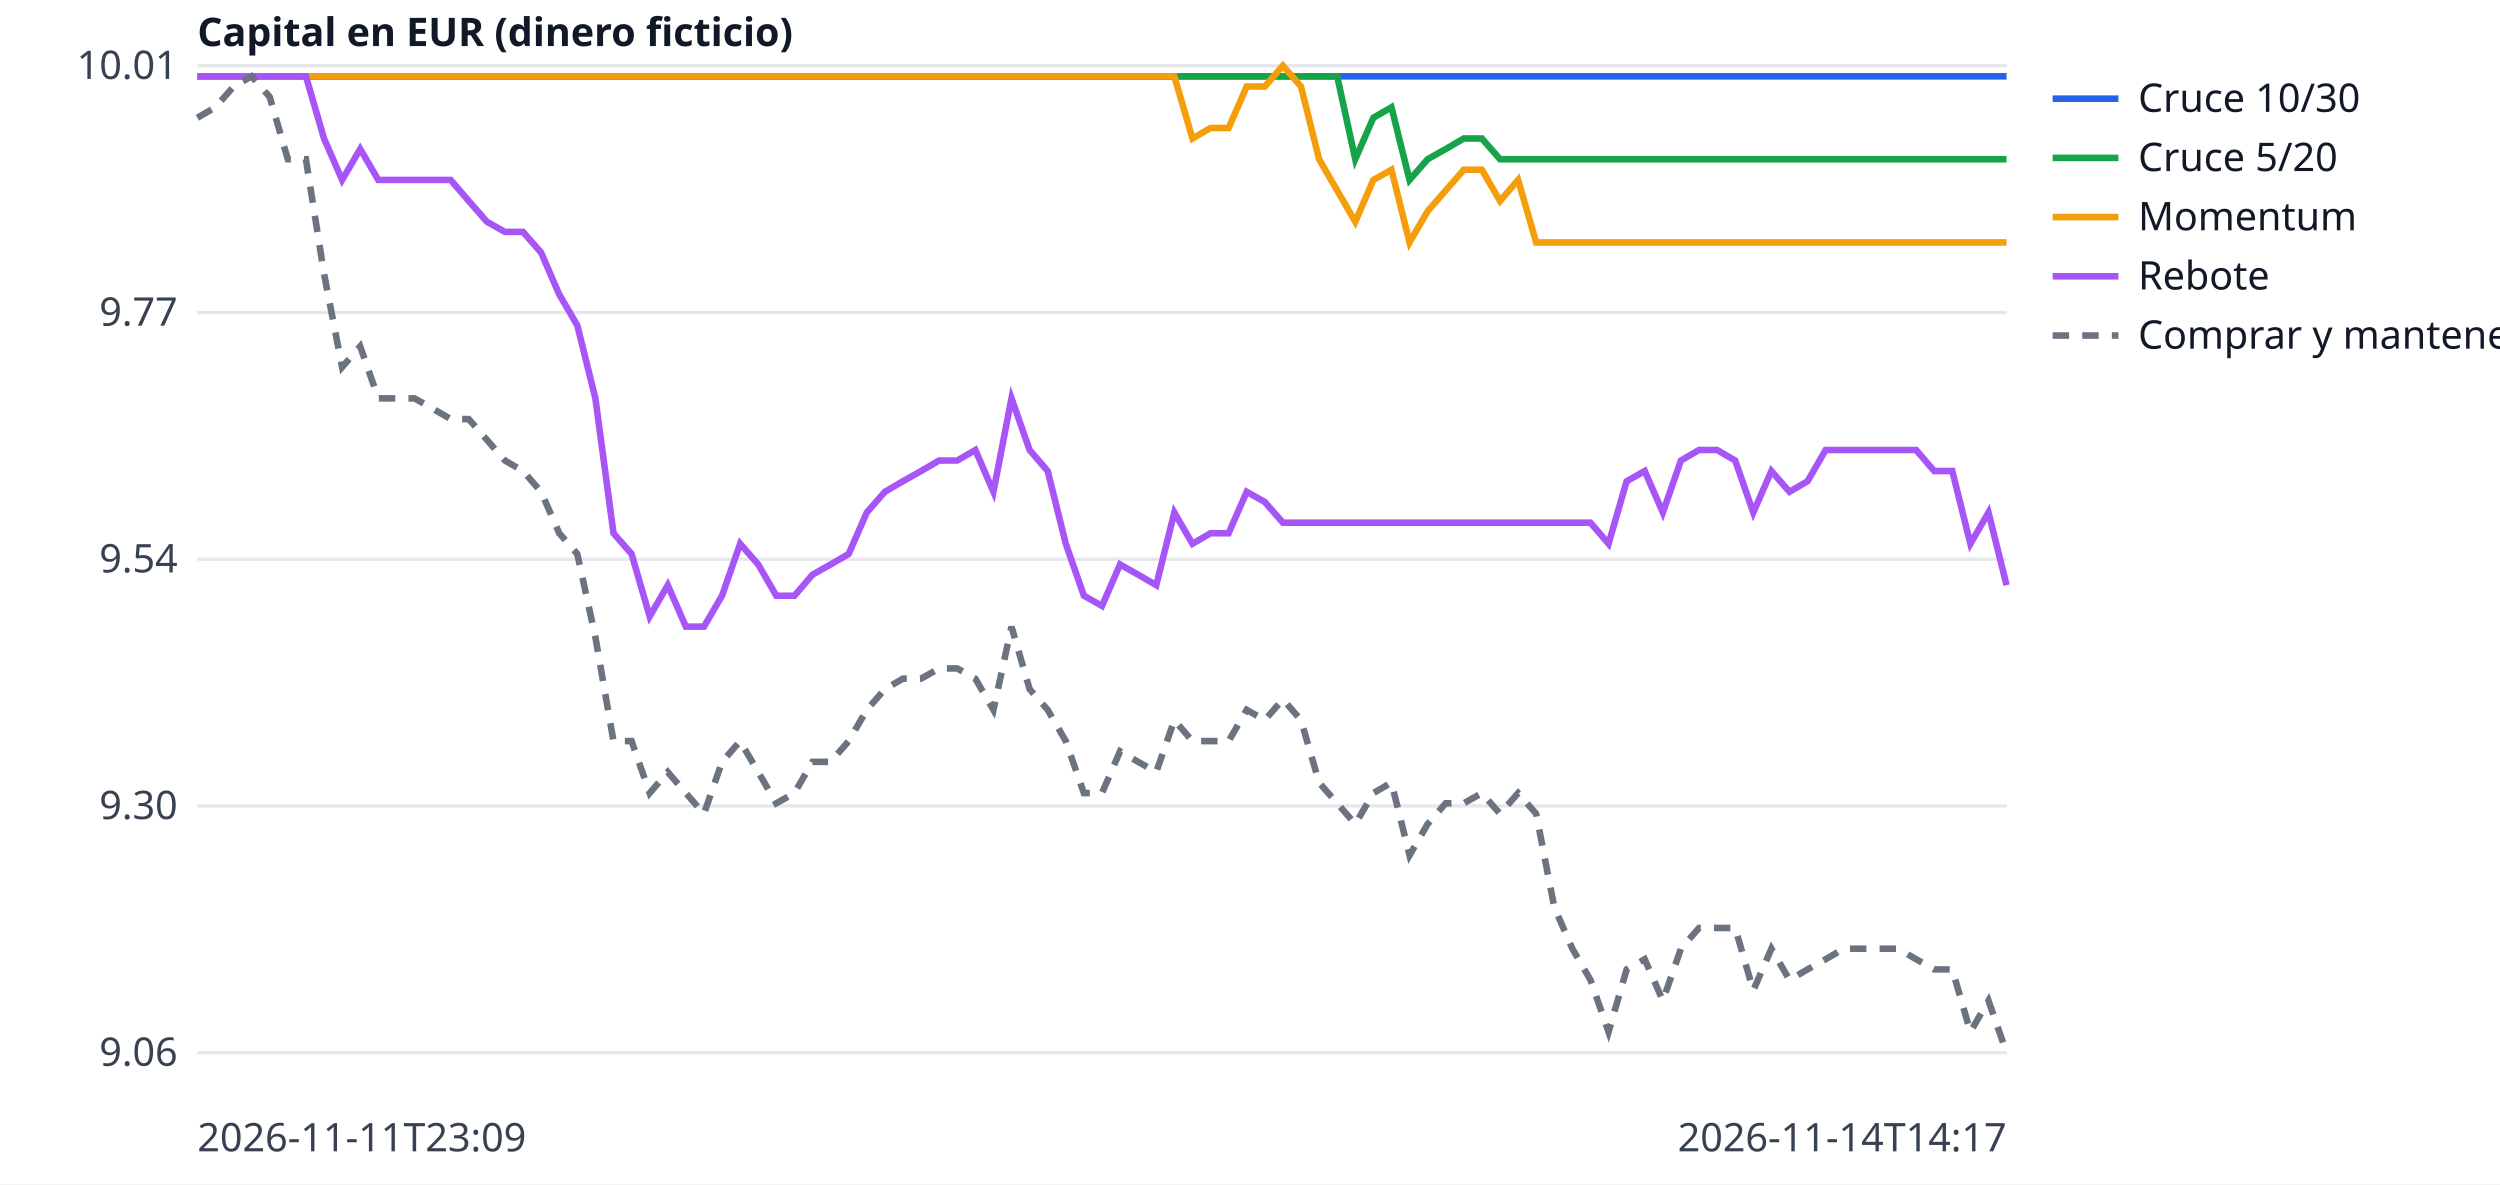
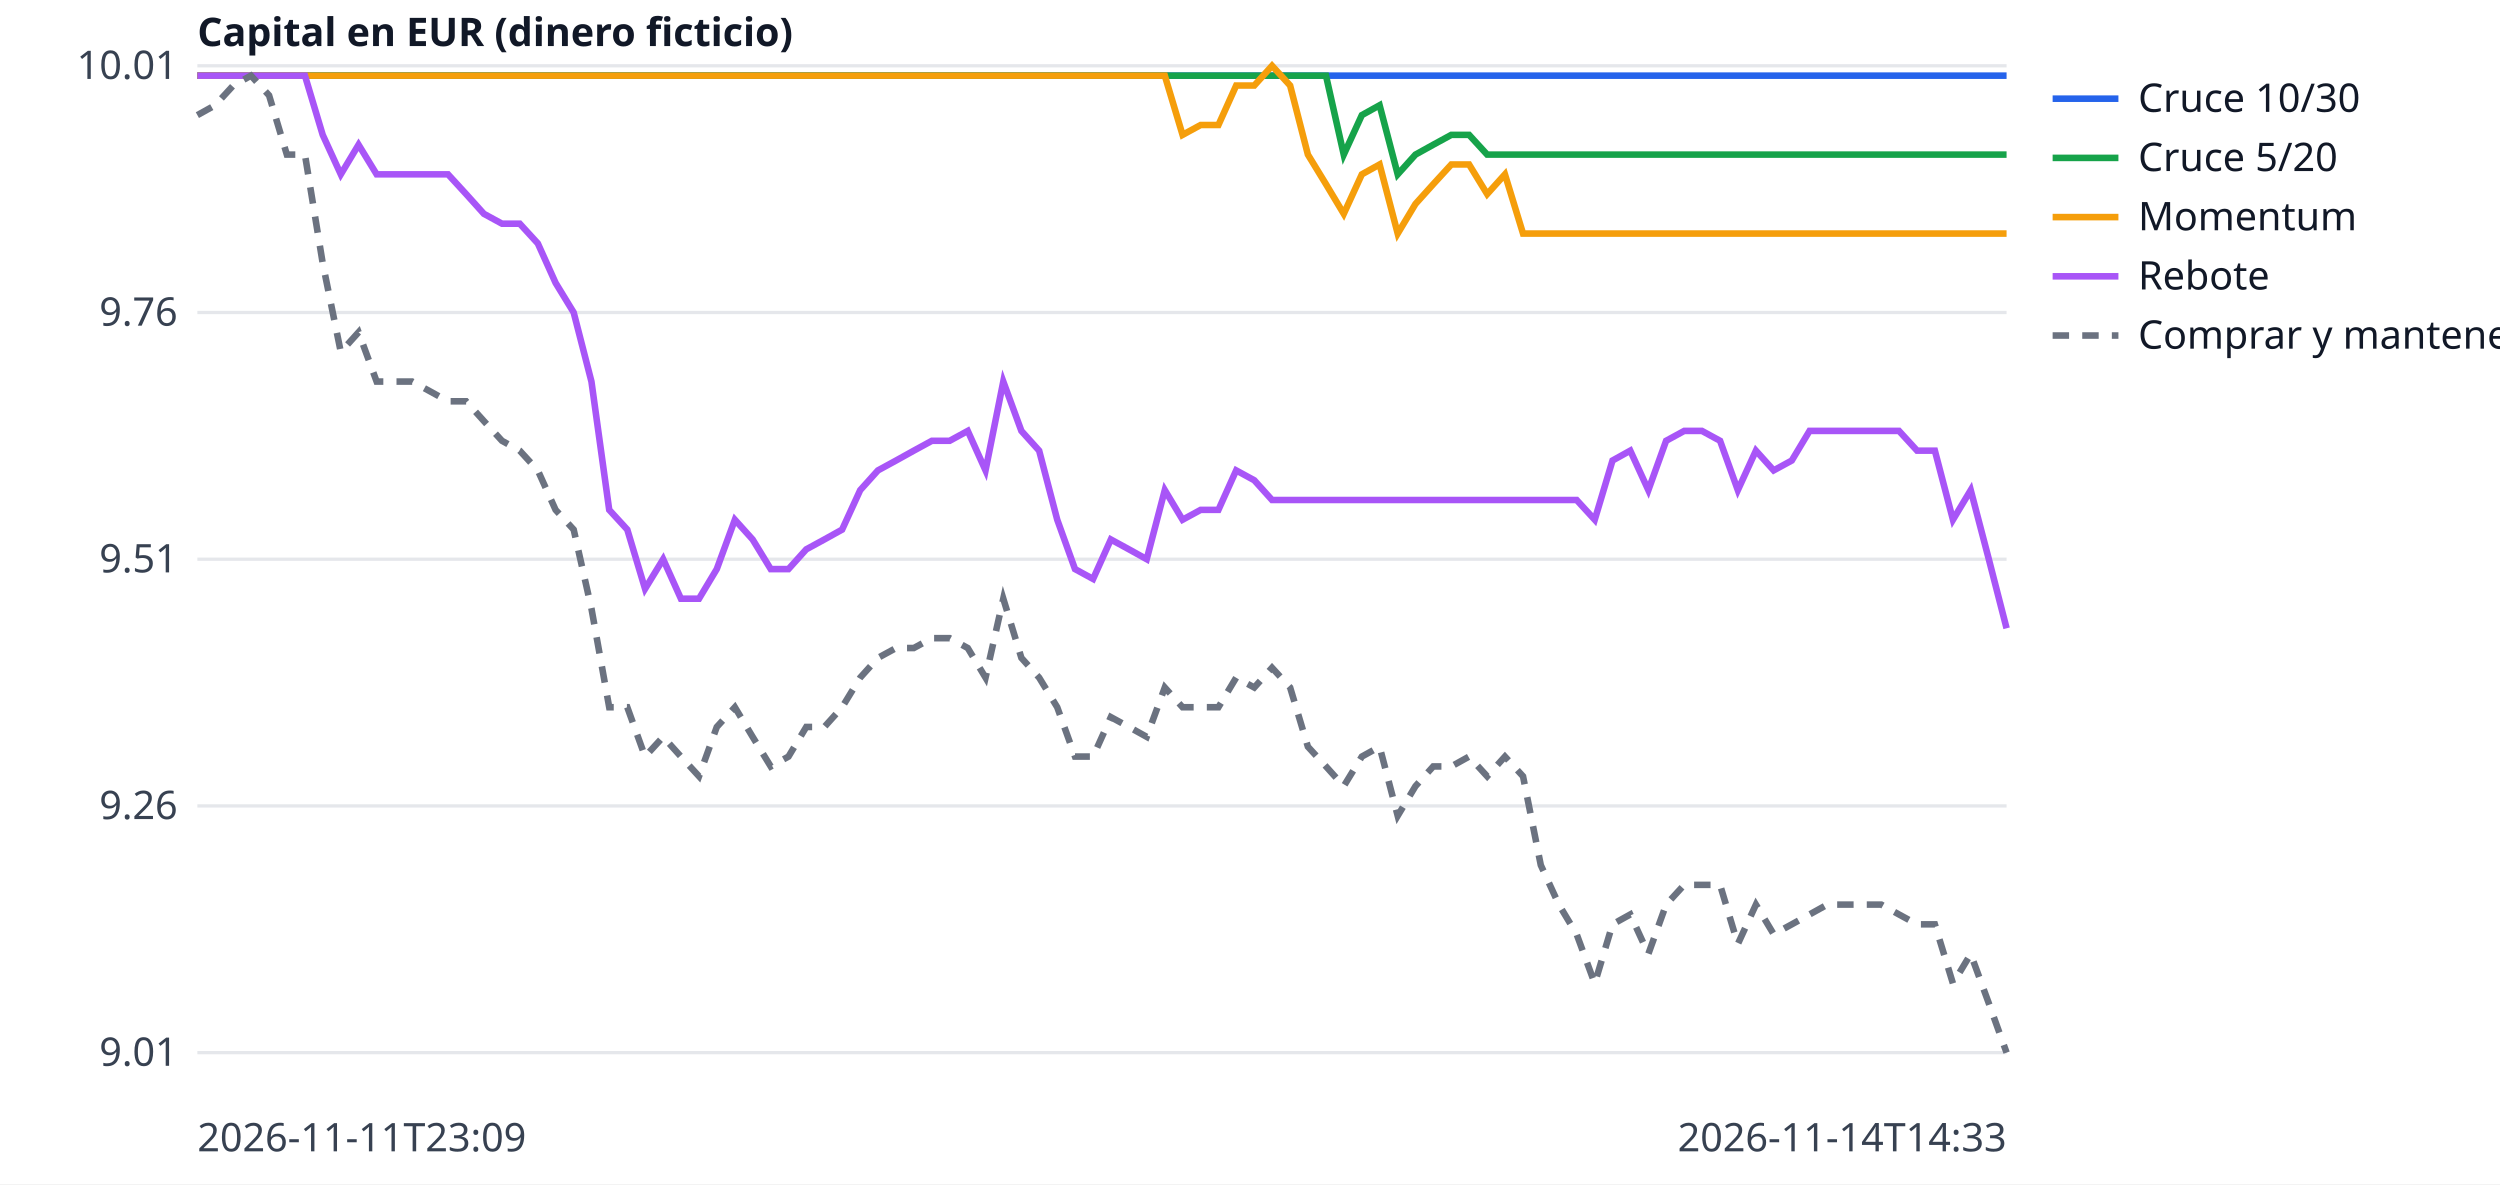
<svg xmlns="http://www.w3.org/2000/svg" width="760" height="360" viewBox="0 0 760 360" font-family="sans-serif" font-size="12">
  <rect width="760" height="360" fill="white" />
  <line x1="60" x2="610" y1="320.0" y2="320.0" stroke="#e5e7eb" />
-   <text x="54" y="324.0" text-anchor="end" fill="#374151">9.06</text>
+   <text x="54" y="324.0" text-anchor="end" fill="#374151">9.01</text>
  <line x1="60" x2="610" y1="245.0" y2="245.0" stroke="#e5e7eb" />
-   <text x="54" y="249.0" text-anchor="end" fill="#374151">9.30</text>
+   <text x="54" y="249.0" text-anchor="end" fill="#374151">9.26</text>
  <line x1="60" x2="610" y1="170.0" y2="170.0" stroke="#e5e7eb" />
-   <text x="54" y="174.0" text-anchor="end" fill="#374151">9.54</text>
+   <text x="54" y="174.0" text-anchor="end" fill="#374151">9.51</text>
  <line x1="60" x2="610" y1="95.0" y2="95.0" stroke="#e5e7eb" />
-   <text x="54" y="99.0" text-anchor="end" fill="#374151">9.77</text>
+   <text x="54" y="99.0" text-anchor="end" fill="#374151">9.76</text>
  <line x1="60" x2="610" y1="20.0" y2="20.0" stroke="#e5e7eb" />
  <text x="54" y="24.0" text-anchor="end" fill="#374151">10.01</text>
  <text x="60" y="350" fill="#374151">2026-11-11T23:09</text>
-   <text x="610" y="350" text-anchor="end" fill="#374151">2026-11-14T14:17</text>
+   <text x="610" y="350" text-anchor="end" fill="#374151">2026-11-14T14:33</text>
  <text x="60" y="14" fill="#111827" font-weight="bold">Capital en EUR (dinero ficticio)</text>
-   <polyline points="60.0,23.2 65.5,23.2 71.0,23.2 76.5,23.2 82.0,23.2 87.5,23.2 93.0,23.2 98.5,23.2 104.0,23.2 109.5,23.2 115.0,23.2 120.5,23.2 126.0,23.2 131.5,23.2 137.0,23.2 142.5,23.2 148.0,23.2 153.5,23.2 159.0,23.2 164.5,23.2 170.0,23.2 175.5,23.2 181.0,23.2 186.5,23.2 192.0,23.2 197.5,23.2 203.0,23.2 208.5,23.2 214.0,23.2 219.5,23.2 225.0,23.2 230.5,23.2 236.0,23.2 241.5,23.2 247.0,23.2 252.5,23.2 258.0,23.2 263.5,23.2 269.0,23.2 274.5,23.2 280.0,23.2 285.5,23.2 291.0,23.2 296.5,23.2 302.0,23.2 307.5,23.2 313.0,23.2 318.5,23.2 324.0,23.2 329.5,23.2 335.0,23.2 340.5,23.2 346.0,23.2 351.5,23.2 357.0,23.2 362.5,23.2 368.0,23.2 373.5,23.2 379.0,23.2 384.5,23.2 390.0,23.2 395.5,23.2 401.0,23.2 406.5,23.2 412.0,23.2 417.5,23.2 423.0,23.2 428.5,23.2 434.0,23.2 439.5,23.2 445.0,23.2 450.5,23.2 456.0,23.2 461.5,23.2 467.0,23.2 472.5,23.2 478.0,23.2 483.5,23.2 489.0,23.2 494.5,23.2 500.0,23.2 505.5,23.2 511.0,23.2 516.5,23.2 522.0,23.2 527.5,23.2 533.0,23.2 538.5,23.2 544.0,23.2 549.5,23.2 555.0,23.2 560.5,23.2 566.0,23.2 571.5,23.2 577.0,23.2 582.5,23.2 588.0,23.2 593.5,23.2 599.0,23.2 604.5,23.2 610.0,23.2" fill="none" stroke="#2563eb" stroke-width="2" />
+   <polyline points="60.0,23.0 65.4,23.0 70.9,23.0 76.3,23.0 81.8,23.0 87.2,23.0 92.7,23.0 98.1,23.0 103.6,23.0 109.0,23.0 114.5,23.0 119.9,23.0 125.3,23.0 130.8,23.0 136.2,23.0 141.7,23.0 147.1,23.0 152.6,23.0 158.0,23.0 163.5,23.0 168.9,23.0 174.4,23.0 179.8,23.0 185.2,23.0 190.7,23.0 196.1,23.0 201.6,23.0 207.0,23.0 212.5,23.0 217.9,23.0 223.4,23.0 228.8,23.0 234.3,23.0 239.7,23.0 245.1,23.0 250.6,23.0 256.0,23.0 261.5,23.0 266.9,23.0 272.4,23.0 277.8,23.0 283.3,23.0 288.7,23.0 294.2,23.0 299.6,23.0 305.0,23.0 310.5,23.0 315.9,23.0 321.4,23.0 326.8,23.0 332.3,23.0 337.7,23.0 343.2,23.0 348.6,23.0 354.1,23.0 359.5,23.0 365.0,23.0 370.4,23.0 375.8,23.0 381.3,23.0 386.7,23.0 392.2,23.0 397.6,23.0 403.1,23.0 408.5,23.0 414.0,23.0 419.4,23.0 424.9,23.0 430.3,23.0 435.7,23.0 441.2,23.0 446.6,23.0 452.1,23.0 457.5,23.0 463.0,23.0 468.4,23.0 473.9,23.0 479.3,23.0 484.8,23.0 490.2,23.0 495.6,23.0 501.1,23.0 506.5,23.0 512.0,23.0 517.4,23.0 522.9,23.0 528.3,23.0 533.8,23.0 539.2,23.0 544.7,23.0 550.1,23.0 555.5,23.0 561.0,23.0 566.4,23.0 571.9,23.0 577.3,23.0 582.8,23.0 588.2,23.0 593.7,23.0 599.1,23.0 604.6,23.0 610.0,23.0" fill="none" stroke="#2563eb" stroke-width="2" />
  <line x1="624" x2="644" y1="30" y2="30" stroke="#2563eb" stroke-width="2" />
  <text x="650" y="34" fill="#111827">Cruce 10/30</text>
-   <polyline points="60.0,23.2 65.5,23.2 71.0,23.2 76.5,23.2 82.0,23.2 87.5,23.2 93.0,23.2 98.5,23.2 104.0,23.2 109.5,23.2 115.0,23.2 120.5,23.2 126.0,23.2 131.5,23.2 137.0,23.2 142.5,23.2 148.0,23.2 153.5,23.2 159.0,23.2 164.5,23.2 170.0,23.2 175.5,23.2 181.0,23.2 186.5,23.2 192.0,23.2 197.5,23.2 203.0,23.2 208.5,23.2 214.0,23.2 219.5,23.2 225.0,23.2 230.5,23.2 236.0,23.2 241.5,23.2 247.0,23.2 252.5,23.2 258.0,23.2 263.5,23.2 269.0,23.2 274.5,23.2 280.0,23.2 285.5,23.2 291.0,23.2 296.5,23.2 302.0,23.2 307.5,23.2 313.0,23.2 318.5,23.2 324.0,23.2 329.5,23.2 335.0,23.2 340.5,23.2 346.0,23.2 351.5,23.2 357.0,23.2 362.5,23.2 368.0,23.2 373.5,23.2 379.0,23.2 384.5,23.2 390.0,23.2 395.5,23.2 401.0,23.2 406.5,23.2 412.0,48.4 417.5,35.8 423.0,32.6 428.5,54.7 434.0,48.4 439.5,45.3 445.0,42.1 450.5,42.1 456.0,48.4 461.5,48.4 467.0,48.4 472.5,48.4 478.0,48.4 483.5,48.4 489.0,48.4 494.5,48.4 500.0,48.4 505.5,48.4 511.0,48.4 516.5,48.4 522.0,48.4 527.5,48.4 533.0,48.4 538.5,48.4 544.0,48.4 549.5,48.4 555.0,48.4 560.5,48.4 566.0,48.4 571.5,48.4 577.0,48.4 582.5,48.4 588.0,48.4 593.5,48.4 599.0,48.4 604.5,48.4 610.0,48.4" fill="none" stroke="#16a34a" stroke-width="2" />
+   <polyline points="60.0,23.0 65.4,23.0 70.9,23.0 76.3,23.0 81.8,23.0 87.2,23.0 92.7,23.0 98.1,23.0 103.6,23.0 109.0,23.0 114.5,23.0 119.9,23.0 125.3,23.0 130.8,23.0 136.2,23.0 141.7,23.0 147.1,23.0 152.6,23.0 158.0,23.0 163.5,23.0 168.9,23.0 174.4,23.0 179.8,23.0 185.2,23.0 190.7,23.0 196.1,23.0 201.6,23.0 207.0,23.0 212.5,23.0 217.9,23.0 223.4,23.0 228.8,23.0 234.3,23.0 239.7,23.0 245.1,23.0 250.6,23.0 256.0,23.0 261.5,23.0 266.9,23.0 272.4,23.0 277.8,23.0 283.3,23.0 288.7,23.0 294.2,23.0 299.6,23.0 305.0,23.0 310.5,23.0 315.9,23.0 321.4,23.0 326.8,23.0 332.3,23.0 337.7,23.0 343.2,23.0 348.6,23.0 354.1,23.0 359.5,23.0 365.0,23.0 370.4,23.0 375.8,23.0 381.3,23.0 386.7,23.0 392.2,23.0 397.6,23.0 403.1,23.0 408.5,47.0 414.0,35.0 419.4,32.0 424.9,53.0 430.3,47.0 435.7,44.0 441.2,41.0 446.6,41.0 452.1,47.0 457.5,47.0 463.0,47.0 468.4,47.0 473.9,47.0 479.3,47.0 484.8,47.0 490.2,47.0 495.6,47.0 501.1,47.0 506.5,47.0 512.0,47.0 517.4,47.0 522.9,47.0 528.3,47.0 533.8,47.0 539.2,47.0 544.7,47.0 550.1,47.0 555.5,47.0 561.0,47.0 566.4,47.0 571.9,47.0 577.3,47.0 582.8,47.0 588.2,47.0 593.7,47.0 599.1,47.0 604.6,47.0 610.0,47.0" fill="none" stroke="#16a34a" stroke-width="2" />
  <line x1="624" x2="644" y1="48" y2="48" stroke="#16a34a" stroke-width="2" />
  <text x="650" y="52" fill="#111827">Cruce 5/20</text>
-   <polyline points="60.0,23.2 65.5,23.2 71.0,23.2 76.5,23.2 82.0,23.2 87.5,23.2 93.0,23.2 98.5,23.2 104.0,23.2 109.5,23.2 115.0,23.2 120.5,23.2 126.0,23.2 131.5,23.2 137.0,23.2 142.5,23.2 148.0,23.2 153.5,23.2 159.0,23.2 164.5,23.2 170.0,23.2 175.5,23.2 181.0,23.2 186.5,23.2 192.0,23.2 197.5,23.2 203.0,23.2 208.5,23.2 214.0,23.2 219.5,23.2 225.0,23.2 230.5,23.2 236.0,23.2 241.5,23.2 247.0,23.2 252.5,23.2 258.0,23.2 263.5,23.2 269.0,23.2 274.5,23.2 280.0,23.2 285.5,23.2 291.0,23.2 296.5,23.2 302.0,23.2 307.5,23.2 313.0,23.2 318.5,23.2 324.0,23.2 329.5,23.2 335.0,23.2 340.5,23.2 346.0,23.2 351.5,23.2 357.0,23.2 362.5,42.1 368.0,38.9 373.5,38.9 379.0,26.3 384.5,26.3 390.0,20.0 395.5,26.3 401.0,48.4 406.5,57.9 412.0,67.4 417.5,54.7 423.0,51.6 428.5,73.7 434.0,64.2 439.5,57.9 445.0,51.6 450.5,51.6 456.0,61.1 461.5,54.7 467.0,73.7 472.5,73.7 478.0,73.7 483.5,73.7 489.0,73.7 494.5,73.7 500.0,73.7 505.5,73.7 511.0,73.7 516.5,73.7 522.0,73.7 527.5,73.7 533.0,73.7 538.5,73.7 544.0,73.7 549.5,73.7 555.0,73.7 560.5,73.7 566.0,73.7 571.5,73.7 577.0,73.7 582.5,73.7 588.0,73.7 593.5,73.7 599.0,73.7 604.5,73.7 610.0,73.7" fill="none" stroke="#f59e0b" stroke-width="2" />
+   <polyline points="60.0,23.0 65.4,23.0 70.9,23.0 76.3,23.0 81.8,23.0 87.2,23.0 92.7,23.0 98.1,23.0 103.6,23.0 109.0,23.0 114.5,23.0 119.9,23.0 125.3,23.0 130.8,23.0 136.2,23.0 141.7,23.0 147.1,23.0 152.6,23.0 158.0,23.0 163.5,23.0 168.9,23.0 174.4,23.0 179.8,23.0 185.2,23.0 190.7,23.0 196.1,23.0 201.6,23.0 207.0,23.0 212.5,23.0 217.9,23.0 223.4,23.0 228.8,23.0 234.3,23.0 239.7,23.0 245.1,23.0 250.6,23.0 256.0,23.0 261.5,23.0 266.9,23.0 272.4,23.0 277.8,23.0 283.3,23.0 288.7,23.0 294.2,23.0 299.6,23.0 305.0,23.0 310.5,23.0 315.9,23.0 321.4,23.0 326.8,23.0 332.3,23.0 337.7,23.0 343.2,23.0 348.6,23.0 354.1,23.0 359.5,41.0 365.0,38.0 370.4,38.0 375.8,26.0 381.3,26.0 386.7,20.0 392.2,26.0 397.6,47.0 403.1,56.0 408.5,65.0 414.0,53.0 419.4,50.0 424.9,71.0 430.3,62.0 435.7,56.0 441.2,50.0 446.6,50.0 452.1,59.0 457.5,53.0 463.0,71.0 468.4,71.0 473.9,71.0 479.3,71.0 484.8,71.0 490.2,71.0 495.6,71.0 501.1,71.0 506.5,71.0 512.0,71.0 517.4,71.0 522.9,71.0 528.3,71.0 533.8,71.0 539.2,71.0 544.7,71.0 550.1,71.0 555.5,71.0 561.0,71.0 566.4,71.0 571.9,71.0 577.3,71.0 582.8,71.0 588.2,71.0 593.7,71.0 599.1,71.0 604.6,71.0 610.0,71.0" fill="none" stroke="#f59e0b" stroke-width="2" />
  <line x1="624" x2="644" y1="66" y2="66" stroke="#f59e0b" stroke-width="2" />
  <text x="650" y="70" fill="#111827">Momentum</text>
-   <polyline points="60.0,23.2 65.5,23.2 71.0,23.2 76.5,23.2 82.0,23.2 87.5,23.2 93.0,23.2 98.5,42.1 104.0,54.7 109.5,45.3 115.0,54.7 120.5,54.7 126.0,54.7 131.5,54.7 137.0,54.7 142.5,61.1 148.0,67.4 153.5,70.5 159.0,70.5 164.5,76.8 170.0,89.5 175.5,98.9 181.0,121.1 186.5,162.1 192.0,168.4 197.5,187.4 203.0,177.9 208.5,190.5 214.0,190.5 219.5,181.1 225.0,165.3 230.5,171.6 236.0,181.1 241.5,181.1 247.0,174.7 252.5,171.6 258.0,168.4 263.5,155.8 269.0,149.5 274.5,146.3 280.0,143.2 285.5,140.0 291.0,140.0 296.5,136.8 302.0,149.5 307.5,121.1 313.0,136.8 318.5,143.2 324.0,165.3 329.5,181.1 335.0,184.2 340.5,171.6 346.0,174.7 351.5,177.9 357.0,155.8 362.5,165.3 368.0,162.1 373.5,162.1 379.0,149.5 384.5,152.6 390.0,158.9 395.5,158.9 401.0,158.9 406.5,158.9 412.0,158.9 417.5,158.9 423.0,158.9 428.5,158.9 434.0,158.9 439.5,158.9 445.0,158.9 450.5,158.9 456.0,158.9 461.5,158.9 467.0,158.9 472.5,158.9 478.0,158.9 483.5,158.9 489.0,165.3 494.5,146.3 500.0,143.2 505.5,155.8 511.0,140.0 516.5,136.8 522.0,136.8 527.5,140.0 533.0,155.8 538.5,143.2 544.0,149.5 549.5,146.3 555.0,136.8 560.5,136.8 566.0,136.8 571.5,136.8 577.0,136.8 582.5,136.8 588.0,143.2 593.5,143.2 599.0,165.3 604.5,155.8 610.0,177.9" fill="none" stroke="#a855f7" stroke-width="2" />
+   <polyline points="60.0,23.0 65.4,23.0 70.9,23.0 76.3,23.0 81.8,23.0 87.2,23.0 92.7,23.0 98.1,41.0 103.6,53.0 109.0,44.0 114.5,53.0 119.9,53.0 125.3,53.0 130.8,53.0 136.2,53.0 141.7,59.0 147.1,65.0 152.6,68.0 158.0,68.0 163.5,74.0 168.9,86.0 174.4,95.0 179.8,116.0 185.2,155.0 190.7,161.0 196.1,179.0 201.6,170.0 207.0,182.0 212.5,182.0 217.9,173.0 223.4,158.0 228.8,164.0 234.3,173.0 239.7,173.0 245.1,167.0 250.6,164.0 256.0,161.0 261.5,149.0 266.9,143.0 272.4,140.0 277.8,137.0 283.3,134.0 288.7,134.0 294.2,131.0 299.6,143.0 305.0,116.0 310.5,131.0 315.9,137.0 321.4,158.0 326.8,173.0 332.3,176.0 337.7,164.0 343.2,167.0 348.6,170.0 354.1,149.0 359.5,158.0 365.0,155.0 370.4,155.0 375.8,143.0 381.3,146.0 386.7,152.0 392.2,152.0 397.6,152.0 403.1,152.0 408.5,152.0 414.0,152.0 419.4,152.0 424.9,152.0 430.3,152.0 435.7,152.0 441.2,152.0 446.6,152.0 452.1,152.0 457.5,152.0 463.0,152.0 468.4,152.0 473.9,152.0 479.3,152.0 484.8,158.0 490.2,140.0 495.6,137.0 501.1,149.0 506.5,134.0 512.0,131.0 517.4,131.0 522.9,134.0 528.3,149.0 533.8,137.0 539.2,143.0 544.7,140.0 550.1,131.0 555.5,131.0 561.0,131.0 566.4,131.0 571.9,131.0 577.3,131.0 582.8,137.0 588.2,137.0 593.7,158.0 599.1,149.0 604.6,170.0 610.0,191.0" fill="none" stroke="#a855f7" stroke-width="2" />
  <line x1="624" x2="644" y1="84" y2="84" stroke="#a855f7" stroke-width="2" />
  <text x="650" y="88" fill="#111827">Rebote</text>
-   <polyline points="60.0,35.8 65.5,32.6 71.0,26.3 76.5,23.2 82.0,29.5 87.5,48.4 93.0,48.4 98.5,83.2 104.0,111.6 109.5,105.3 115.0,121.1 120.5,121.1 126.0,121.1 131.5,124.2 137.0,127.4 142.5,127.4 148.0,133.7 153.5,140.0 159.0,143.2 164.5,149.5 170.0,162.1 175.5,168.4 181.0,193.7 186.5,225.3 192.0,225.3 197.5,241.1 203.0,234.7 208.5,241.1 214.0,247.4 219.5,231.6 225.0,225.3 230.5,234.7 236.0,244.2 241.5,241.1 247.0,231.6 252.5,231.6 258.0,225.3 263.5,215.8 269.0,209.5 274.5,206.3 280.0,206.3 285.5,203.2 291.0,203.2 296.5,206.3 302.0,215.8 307.5,190.5 313.0,209.5 318.5,215.8 324.0,225.3 329.5,241.1 335.0,241.1 340.5,228.4 346.0,231.6 351.5,234.7 357.0,218.9 362.5,225.3 368.0,225.3 373.5,225.3 379.0,215.8 384.5,218.9 390.0,212.6 395.5,218.9 401.0,237.9 406.5,244.2 412.0,250.5 417.5,241.1 423.0,237.9 428.5,260.0 434.0,250.5 439.5,244.2 445.0,244.2 450.5,241.1 456.0,247.4 461.5,241.1 467.0,247.4 472.5,275.8 478.0,288.4 483.5,297.9 489.0,313.7 494.5,294.7 500.0,291.6 505.5,304.2 511.0,288.4 516.5,282.1 522.0,282.1 527.5,282.1 533.0,301.1 538.5,288.4 544.0,297.9 549.5,294.7 555.0,291.6 560.5,288.4 566.0,288.4 571.5,288.4 577.0,288.4 582.5,291.6 588.0,294.7 593.5,294.7 599.0,313.7 604.5,304.2 610.0,320.0" fill="none" stroke="#6b7280" stroke-width="2" stroke-dasharray="5 4" />
+   <polyline points="60.0,35.0 65.4,32.0 70.9,26.0 76.3,23.0 81.8,29.0 87.2,47.0 92.7,47.0 98.1,80.0 103.6,107.0 109.0,101.0 114.5,116.0 119.9,116.0 125.3,116.0 130.8,119.0 136.2,122.0 141.7,122.0 147.1,128.0 152.6,134.0 158.0,137.0 163.5,143.0 168.9,155.0 174.4,161.0 179.8,185.0 185.2,215.0 190.7,215.0 196.1,230.0 201.6,224.0 207.0,230.0 212.5,236.0 217.9,221.0 223.4,215.0 228.8,224.0 234.3,233.0 239.7,230.0 245.1,221.0 250.6,221.0 256.0,215.0 261.5,206.0 266.9,200.0 272.4,197.0 277.8,197.0 283.3,194.0 288.7,194.0 294.2,197.0 299.6,206.0 305.0,182.0 310.5,200.0 315.9,206.0 321.4,215.0 326.8,230.0 332.3,230.0 337.7,218.0 343.2,221.0 348.6,224.0 354.1,209.0 359.5,215.0 365.0,215.0 370.4,215.0 375.8,206.0 381.3,209.0 386.7,203.0 392.2,209.0 397.6,227.0 403.1,233.0 408.5,239.0 414.0,230.0 419.4,227.0 424.9,248.0 430.3,239.0 435.7,233.0 441.2,233.0 446.6,230.0 452.1,236.0 457.5,230.0 463.0,236.0 468.4,263.0 473.9,275.0 479.3,284.0 484.8,299.0 490.2,281.0 495.6,278.0 501.1,290.0 506.5,275.0 512.0,269.0 517.4,269.0 522.9,269.0 528.3,287.0 533.8,275.0 539.2,284.0 544.7,281.0 550.1,278.0 555.5,275.0 561.0,275.0 566.4,275.0 571.9,275.0 577.3,278.0 582.8,281.0 588.2,281.0 593.7,299.0 599.1,290.0 604.6,305.0 610.0,320.0" fill="none" stroke="#6b7280" stroke-width="2" stroke-dasharray="5 4" />
  <line x1="624" x2="644" y1="102" y2="102" stroke="#6b7280" stroke-width="2" stroke-dasharray="5 4" />
  <text x="650" y="106" fill="#111827">Comprar y mantener</text>
</svg>
